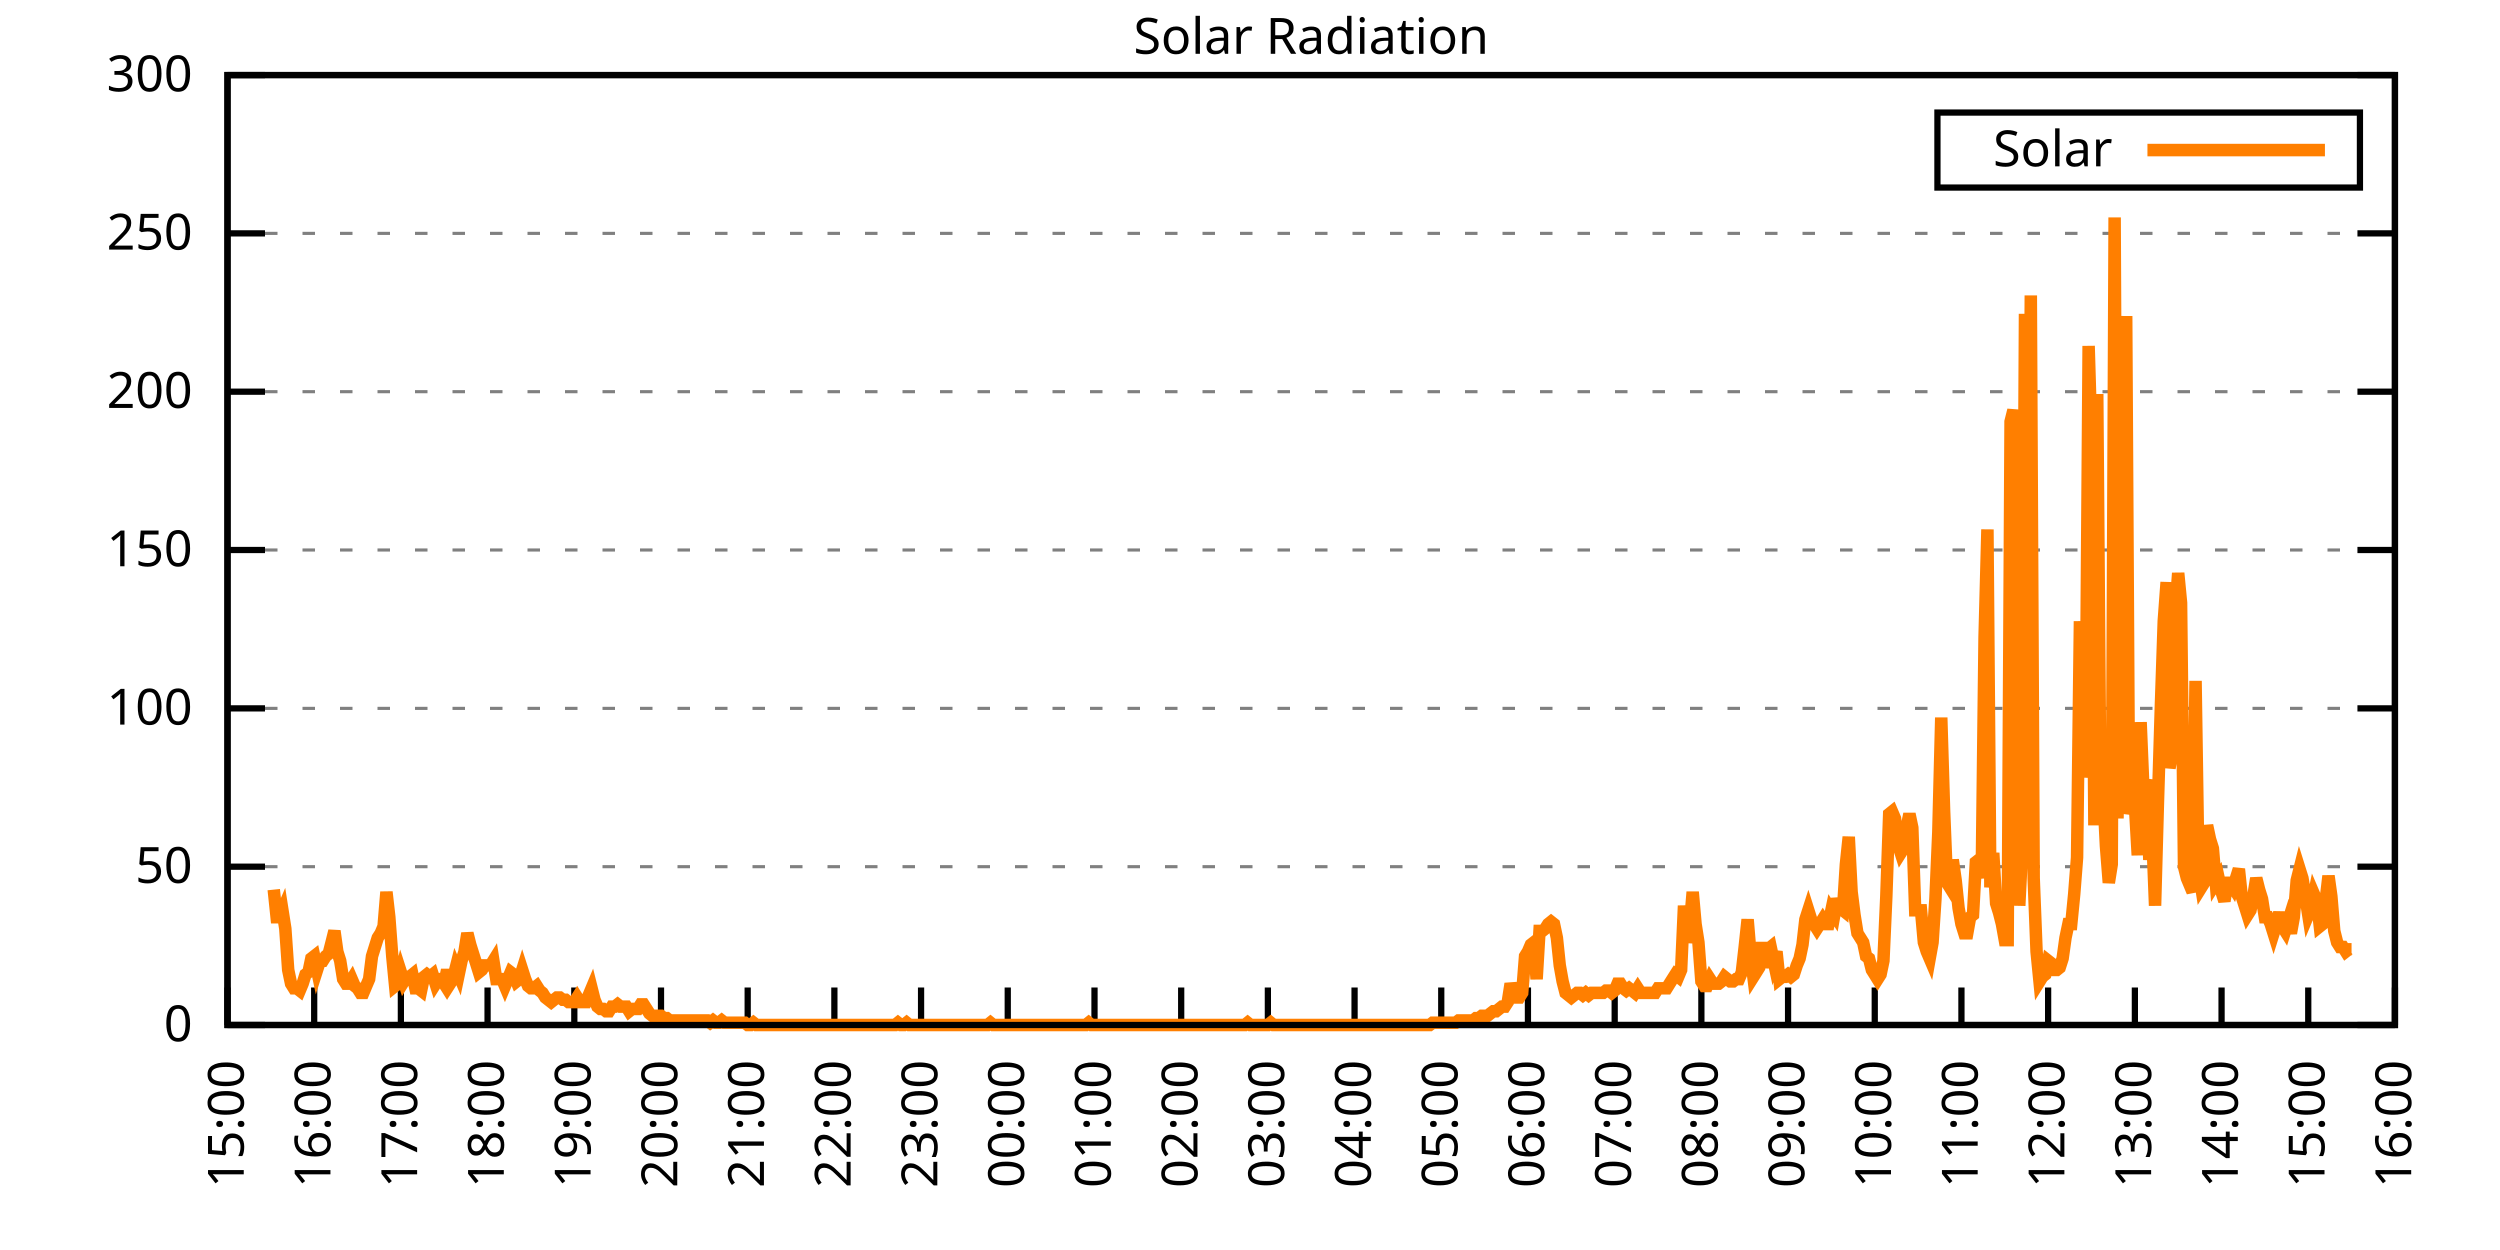
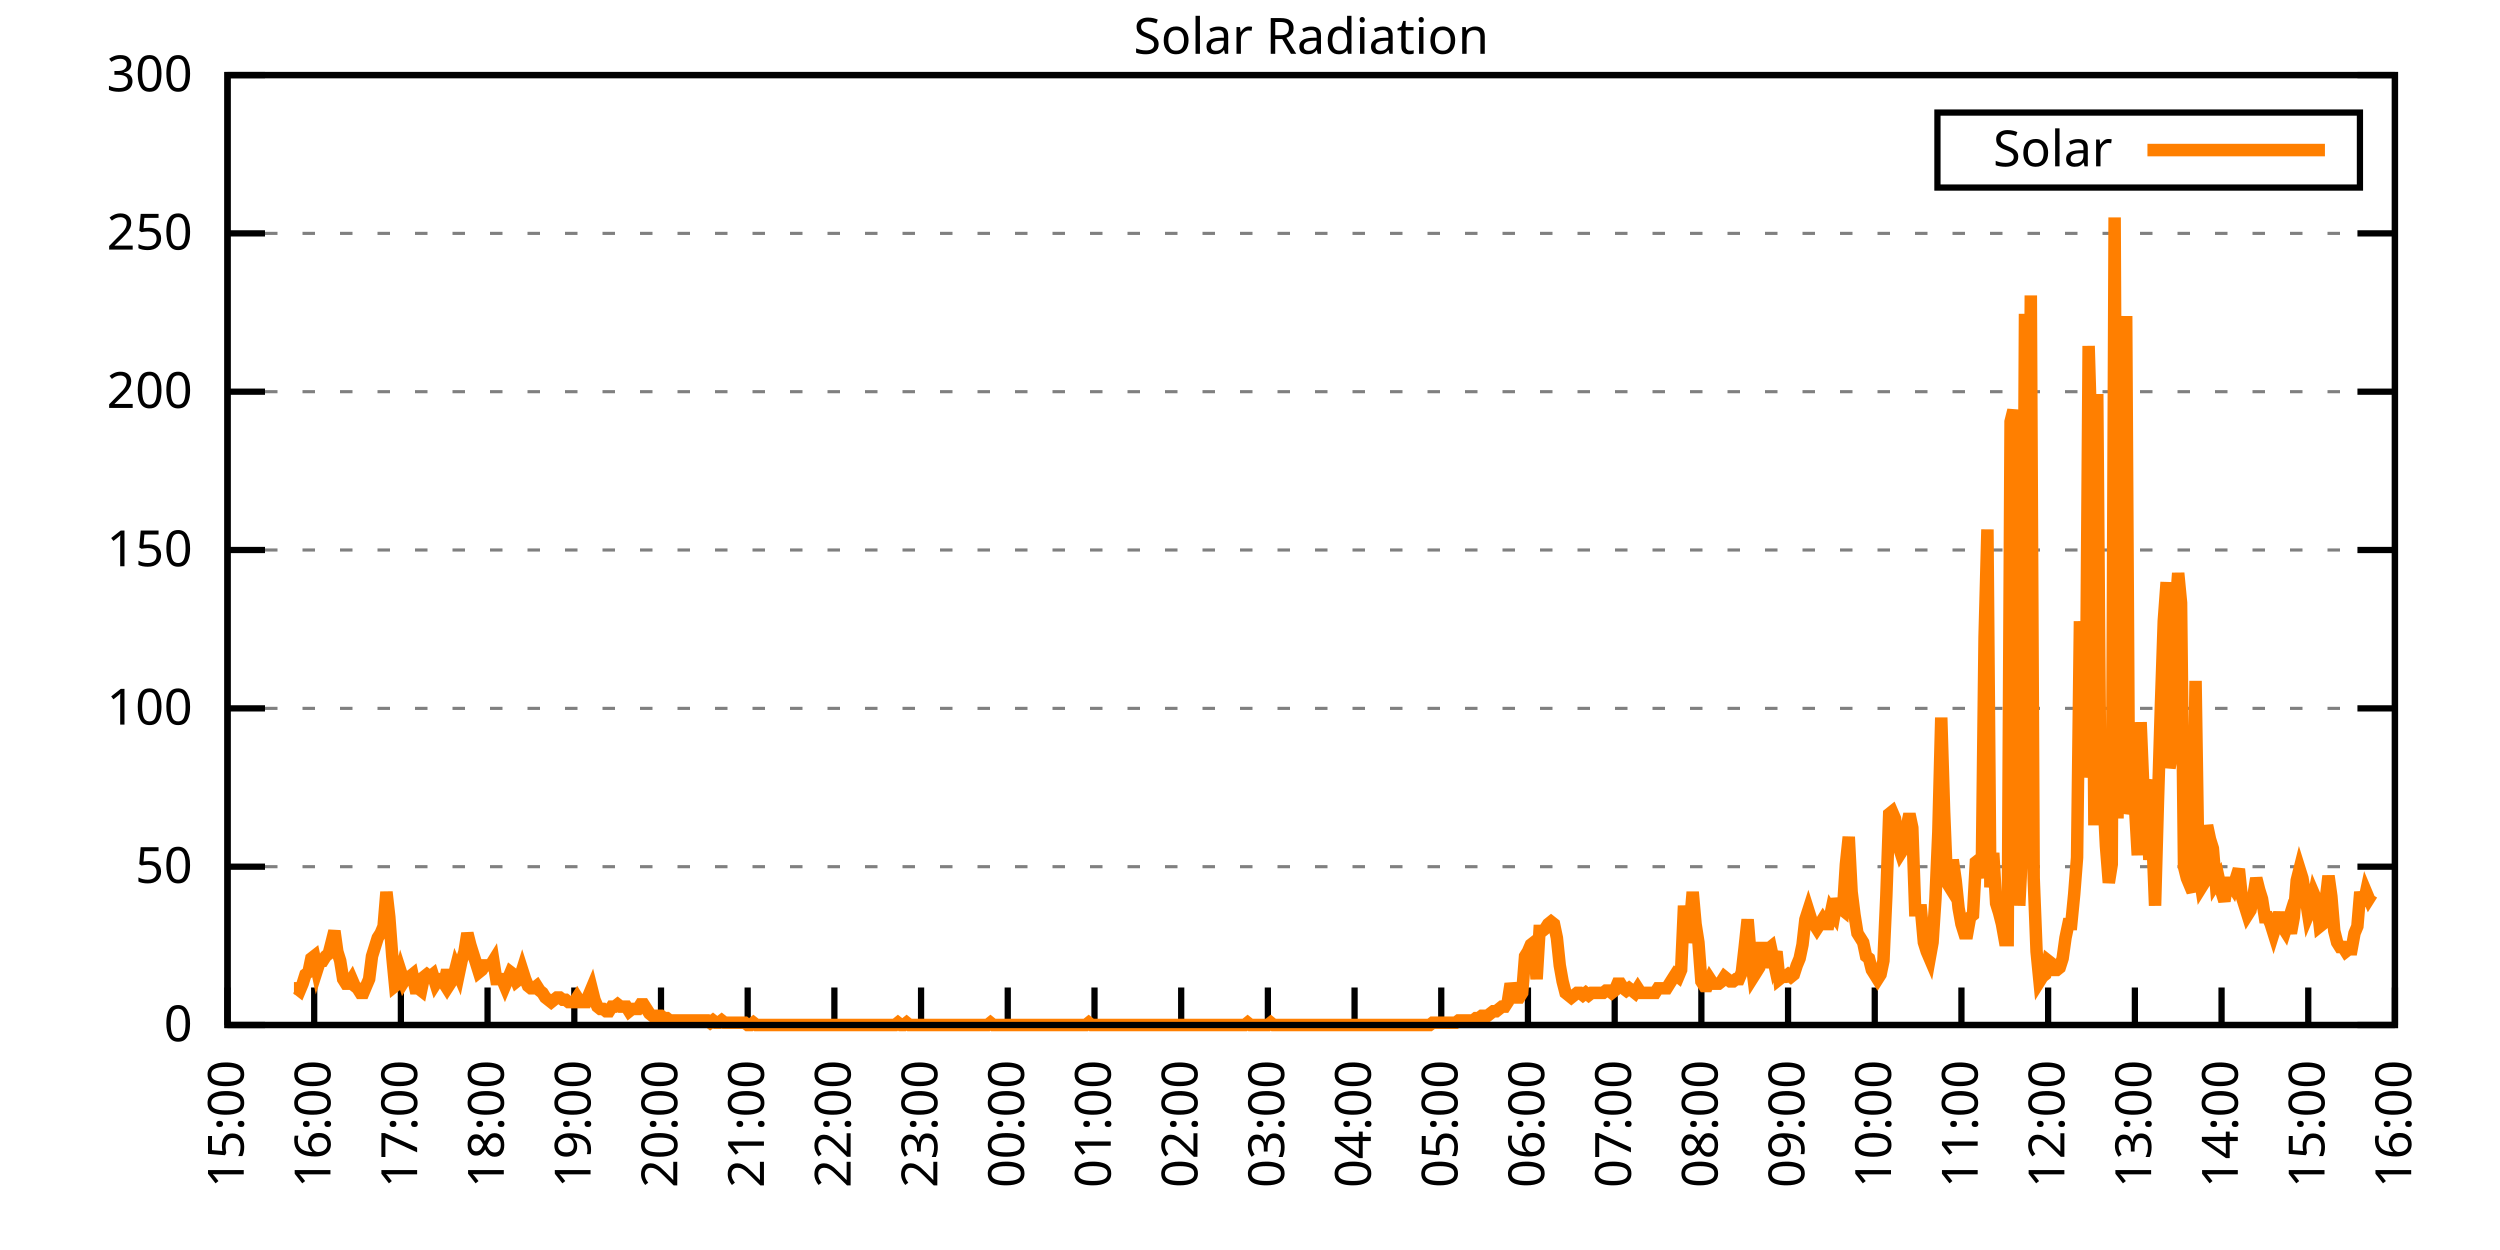
<svg xmlns="http://www.w3.org/2000/svg" xmlns:xlink="http://www.w3.org/1999/xlink" width="400" height="200" viewBox="0 0 400 200">
  <g id="gnuplot_canvas">
    <rect x="0" y="0" width="400" height="200" fill="none" />
    <defs>
      <circle id="gpDot" r="0.5" stroke-width="0.5" stroke="currentColor" />
      <path id="gpPt0" stroke-width="0.333" stroke="currentColor" d="M-1,0 h2 M0,-1 v2" />
      <path id="gpPt1" stroke-width="0.333" stroke="currentColor" d="M-1,-1 L1,1 M1,-1 L-1,1" />
      <path id="gpPt2" stroke-width="0.333" stroke="currentColor" d="M-1,0 L1,0 M0,-1 L0,1 M-1,-1 L1,1 M-1,1 L1,-1" />
      <rect id="gpPt3" stroke-width="0.333" stroke="currentColor" x="-1" y="-1" width="2" height="2" />
      <rect id="gpPt4" stroke-width="0.333" stroke="currentColor" fill="currentColor" x="-1" y="-1" width="2" height="2" />
      <circle id="gpPt5" stroke-width="0.333" stroke="currentColor" cx="0" cy="0" r="1" />
      <use xlink:href="#gpPt5" id="gpPt6" fill="currentColor" stroke="none" />
      <path id="gpPt7" stroke-width="0.333" stroke="currentColor" d="M0,-1.33 L-1.33,0.67 L1.33,0.67 z" />
      <use xlink:href="#gpPt7" id="gpPt8" fill="currentColor" stroke="none" />
      <use xlink:href="#gpPt7" id="gpPt9" stroke="currentColor" transform="rotate(180)" />
      <use xlink:href="#gpPt9" id="gpPt10" fill="currentColor" stroke="none" />
      <use xlink:href="#gpPt3" id="gpPt11" stroke="currentColor" transform="rotate(45)" />
      <use xlink:href="#gpPt11" id="gpPt12" fill="currentColor" stroke="none" />
      <path id="gpPt13" stroke-width="0.333" stroke="currentColor" d="M0,1.330 L1.265,0.411 L0.782,-1.067 L-0.782,-1.076 L-1.265,0.411 z" />
      <use xlink:href="#gpPt13" id="gpPt14" fill="currentColor" stroke="none" />
      <filter id="textbox" filterUnits="objectBoundingBox" x="0" y="0" height="1" width="1">
        <feFlood flood-color="white" flood-opacity="1" result="bgnd" />
        <feComposite in="SourceGraphic" in2="bgnd" operator="atop" />
      </filter>
      <filter id="greybox" filterUnits="objectBoundingBox" x="0" y="0" height="1" width="1">
        <feFlood flood-color="lightgrey" flood-opacity="1" result="grey" />
        <feComposite in="SourceGraphic" in2="grey" operator="atop" />
      </filter>
    </defs>
    <g fill="none" color="white" stroke="currentColor" stroke-width="1.00" stroke-linecap="butt" stroke-linejoin="miter">
</g>
    <g fill="none" color="black" stroke="currentColor" stroke-width="1.00" stroke-linecap="butt" stroke-linejoin="miter">
      <g stroke="none" shape-rendering="crispEdges">
        <polygon fill="rgb(255, 255, 255)" points="36.40,164.00 383.18,164.00 383.18,12.02 36.40,12.02 " />
      </g>
    </g>
    <g fill="none" color="black" stroke="currentColor" stroke-width="1.00" stroke-linecap="butt" stroke-linejoin="miter">
</g>
    <g fill="none" color="black" stroke="black" stroke-width="0.50" stroke-linecap="butt" stroke-linejoin="miter">
</g>
    <g fill="none" color="gray" stroke="currentColor" stroke-width="0.50" stroke-linecap="butt" stroke-linejoin="miter">
      <path stroke="gray" stroke-dasharray="2,4" class="gridline" d="M36.40,164.00 L383.19,164.00  " />
    </g>
    <g fill="none" color="gray" stroke="gray" stroke-width="1.00" stroke-linecap="butt" stroke-linejoin="miter">
</g>
    <g fill="none" color="black" stroke="currentColor" stroke-width="1.00" stroke-linecap="butt" stroke-linejoin="miter">
      <path stroke="black" d="M36.40,164.00 L42.40,164.00 M383.19,164.00 L377.19,164.00  " />
      <g transform="translate(30.80,166.60)" stroke="none" fill="black" font-family="Sans" font-size="8.00" text-anchor="end">
        <text>
          <tspan font-family="Sans"> 0</tspan>
        </text>
      </g>
    </g>
    <g fill="none" color="black" stroke="currentColor" stroke-width="1.00" stroke-linecap="butt" stroke-linejoin="miter">
</g>
    <g fill="none" color="black" stroke="black" stroke-width="0.50" stroke-linecap="butt" stroke-linejoin="miter">
</g>
    <g fill="none" color="gray" stroke="currentColor" stroke-width="0.50" stroke-linecap="butt" stroke-linejoin="miter">
      <path stroke="gray" stroke-dasharray="2,4" class="gridline" d="M36.40,138.67 L383.19,138.67  " />
    </g>
    <g fill="none" color="gray" stroke="gray" stroke-width="1.00" stroke-linecap="butt" stroke-linejoin="miter">
</g>
    <g fill="none" color="black" stroke="currentColor" stroke-width="1.00" stroke-linecap="butt" stroke-linejoin="miter">
      <path stroke="black" d="M36.40,138.67 L42.40,138.67 M383.19,138.67 L377.19,138.67  " />
      <g transform="translate(30.80,141.27)" stroke="none" fill="black" font-family="Sans" font-size="8.00" text-anchor="end">
        <text>
          <tspan font-family="Sans"> 50</tspan>
        </text>
      </g>
    </g>
    <g fill="none" color="black" stroke="currentColor" stroke-width="1.00" stroke-linecap="butt" stroke-linejoin="miter">
</g>
    <g fill="none" color="black" stroke="black" stroke-width="0.50" stroke-linecap="butt" stroke-linejoin="miter">
</g>
    <g fill="none" color="gray" stroke="currentColor" stroke-width="0.50" stroke-linecap="butt" stroke-linejoin="miter">
      <path stroke="gray" stroke-dasharray="2,4" class="gridline" d="M36.40,113.34 L383.19,113.34  " />
    </g>
    <g fill="none" color="gray" stroke="gray" stroke-width="1.00" stroke-linecap="butt" stroke-linejoin="miter">
</g>
    <g fill="none" color="black" stroke="currentColor" stroke-width="1.00" stroke-linecap="butt" stroke-linejoin="miter">
      <path stroke="black" d="M36.40,113.34 L42.40,113.34 M383.19,113.34 L377.19,113.34  " />
      <g transform="translate(30.80,115.94)" stroke="none" fill="black" font-family="Sans" font-size="8.00" text-anchor="end">
        <text>
          <tspan font-family="Sans"> 100</tspan>
        </text>
      </g>
    </g>
    <g fill="none" color="black" stroke="currentColor" stroke-width="1.00" stroke-linecap="butt" stroke-linejoin="miter">
</g>
    <g fill="none" color="black" stroke="black" stroke-width="0.50" stroke-linecap="butt" stroke-linejoin="miter">
</g>
    <g fill="none" color="gray" stroke="currentColor" stroke-width="0.50" stroke-linecap="butt" stroke-linejoin="miter">
      <path stroke="gray" stroke-dasharray="2,4" class="gridline" d="M36.40,88.00 L383.19,88.00  " />
    </g>
    <g fill="none" color="gray" stroke="gray" stroke-width="1.00" stroke-linecap="butt" stroke-linejoin="miter">
</g>
    <g fill="none" color="black" stroke="currentColor" stroke-width="1.00" stroke-linecap="butt" stroke-linejoin="miter">
      <path stroke="black" d="M36.40,88.00 L42.40,88.00 M383.19,88.00 L377.19,88.00  " />
      <g transform="translate(30.80,90.60)" stroke="none" fill="black" font-family="Sans" font-size="8.00" text-anchor="end">
        <text>
          <tspan font-family="Sans"> 150</tspan>
        </text>
      </g>
    </g>
    <g fill="none" color="black" stroke="currentColor" stroke-width="1.00" stroke-linecap="butt" stroke-linejoin="miter">
</g>
    <g fill="none" color="black" stroke="black" stroke-width="0.50" stroke-linecap="butt" stroke-linejoin="miter">
</g>
    <g fill="none" color="gray" stroke="currentColor" stroke-width="0.50" stroke-linecap="butt" stroke-linejoin="miter">
      <path stroke="gray" stroke-dasharray="2,4" class="gridline" d="M36.40,62.67 L383.19,62.67  " />
    </g>
    <g fill="none" color="gray" stroke="gray" stroke-width="1.00" stroke-linecap="butt" stroke-linejoin="miter">
</g>
    <g fill="none" color="black" stroke="currentColor" stroke-width="1.00" stroke-linecap="butt" stroke-linejoin="miter">
      <path stroke="black" d="M36.40,62.67 L42.40,62.67 M383.19,62.67 L377.19,62.67  " />
      <g transform="translate(30.80,65.27)" stroke="none" fill="black" font-family="Sans" font-size="8.00" text-anchor="end">
        <text>
          <tspan font-family="Sans"> 200</tspan>
        </text>
      </g>
    </g>
    <g fill="none" color="black" stroke="currentColor" stroke-width="1.00" stroke-linecap="butt" stroke-linejoin="miter">
</g>
    <g fill="none" color="black" stroke="black" stroke-width="0.50" stroke-linecap="butt" stroke-linejoin="miter">
</g>
    <g fill="none" color="gray" stroke="currentColor" stroke-width="0.50" stroke-linecap="butt" stroke-linejoin="miter">
      <path stroke="gray" stroke-dasharray="2,4" class="gridline" d="M36.40,37.34 L383.19,37.34  " />
    </g>
    <g fill="none" color="gray" stroke="gray" stroke-width="1.00" stroke-linecap="butt" stroke-linejoin="miter">
</g>
    <g fill="none" color="black" stroke="currentColor" stroke-width="1.00" stroke-linecap="butt" stroke-linejoin="miter">
      <path stroke="black" d="M36.40,37.34 L42.40,37.34 M383.19,37.34 L377.19,37.34  " />
      <g transform="translate(30.80,39.94)" stroke="none" fill="black" font-family="Sans" font-size="8.00" text-anchor="end">
        <text>
          <tspan font-family="Sans"> 250</tspan>
        </text>
      </g>
    </g>
    <g fill="none" color="black" stroke="currentColor" stroke-width="1.00" stroke-linecap="butt" stroke-linejoin="miter">
</g>
    <g fill="none" color="black" stroke="black" stroke-width="0.50" stroke-linecap="butt" stroke-linejoin="miter">
</g>
    <g fill="none" color="gray" stroke="currentColor" stroke-width="0.50" stroke-linecap="butt" stroke-linejoin="miter">
      <path stroke="gray" stroke-dasharray="2,4" class="gridline" d="M36.40,12.01 L383.19,12.01  " />
    </g>
    <g fill="none" color="gray" stroke="gray" stroke-width="1.00" stroke-linecap="butt" stroke-linejoin="miter">
</g>
    <g fill="none" color="black" stroke="currentColor" stroke-width="1.00" stroke-linecap="butt" stroke-linejoin="miter">
      <path stroke="black" d="M36.40,12.01 L42.40,12.01 M383.19,12.01 L377.19,12.01  " />
      <g transform="translate(30.80,14.61)" stroke="none" fill="black" font-family="Sans" font-size="8.00" text-anchor="end">
        <text>
          <tspan font-family="Sans"> 300</tspan>
        </text>
      </g>
    </g>
    <g fill="none" color="black" stroke="currentColor" stroke-width="1.00" stroke-linecap="butt" stroke-linejoin="miter">
      <path stroke="black" d="M36.40,164.00 L36.40,158.00  " />
      <g transform="translate(39.00,169.60) rotate(270.00)" stroke="none" fill="black" font-family="Sans" font-size="8.00" text-anchor="end">
        <text>
          <tspan font-family="Sans">15:00</tspan>
        </text>
      </g>
    </g>
    <g fill="none" color="black" stroke="currentColor" stroke-width="1.00" stroke-linecap="butt" stroke-linejoin="miter">
      <path stroke="black" d="M50.27,164.00 L50.27,158.00  " />
      <g transform="translate(52.87,169.60) rotate(270.00)" stroke="none" fill="black" font-family="Sans" font-size="8.00" text-anchor="end">
        <text>
          <tspan font-family="Sans">16:00</tspan>
        </text>
      </g>
    </g>
    <g fill="none" color="black" stroke="currentColor" stroke-width="1.00" stroke-linecap="butt" stroke-linejoin="miter">
      <path stroke="black" d="M64.14,164.00 L64.14,158.00  " />
      <g transform="translate(66.74,169.60) rotate(270.00)" stroke="none" fill="black" font-family="Sans" font-size="8.00" text-anchor="end">
        <text>
          <tspan font-family="Sans">17:00</tspan>
        </text>
      </g>
    </g>
    <g fill="none" color="black" stroke="currentColor" stroke-width="1.00" stroke-linecap="butt" stroke-linejoin="miter">
      <path stroke="black" d="M78.01,164.00 L78.01,158.00  " />
      <g transform="translate(80.61,169.60) rotate(270.00)" stroke="none" fill="black" font-family="Sans" font-size="8.00" text-anchor="end">
        <text>
          <tspan font-family="Sans">18:00</tspan>
        </text>
      </g>
    </g>
    <g fill="none" color="black" stroke="currentColor" stroke-width="1.00" stroke-linecap="butt" stroke-linejoin="miter">
      <path stroke="black" d="M91.89,164.00 L91.89,158.00  " />
      <g transform="translate(94.49,169.60) rotate(270.00)" stroke="none" fill="black" font-family="Sans" font-size="8.00" text-anchor="end">
        <text>
          <tspan font-family="Sans">19:00</tspan>
        </text>
      </g>
    </g>
    <g fill="none" color="black" stroke="currentColor" stroke-width="1.00" stroke-linecap="butt" stroke-linejoin="miter">
      <path stroke="black" d="M105.76,164.00 L105.76,158.00  " />
      <g transform="translate(108.36,169.60) rotate(270.00)" stroke="none" fill="black" font-family="Sans" font-size="8.00" text-anchor="end">
        <text>
          <tspan font-family="Sans">20:00</tspan>
        </text>
      </g>
    </g>
    <g fill="none" color="black" stroke="currentColor" stroke-width="1.00" stroke-linecap="butt" stroke-linejoin="miter">
      <path stroke="black" d="M119.63,164.00 L119.63,158.00  " />
      <g transform="translate(122.23,169.60) rotate(270.00)" stroke="none" fill="black" font-family="Sans" font-size="8.00" text-anchor="end">
        <text>
          <tspan font-family="Sans">21:00</tspan>
        </text>
      </g>
    </g>
    <g fill="none" color="black" stroke="currentColor" stroke-width="1.00" stroke-linecap="butt" stroke-linejoin="miter">
      <path stroke="black" d="M133.50,164.00 L133.50,158.00  " />
      <g transform="translate(136.10,169.60) rotate(270.00)" stroke="none" fill="black" font-family="Sans" font-size="8.00" text-anchor="end">
        <text>
          <tspan font-family="Sans">22:00</tspan>
        </text>
      </g>
    </g>
    <g fill="none" color="black" stroke="currentColor" stroke-width="1.00" stroke-linecap="butt" stroke-linejoin="miter">
      <path stroke="black" d="M147.37,164.00 L147.37,158.00  " />
      <g transform="translate(149.97,169.60) rotate(270.00)" stroke="none" fill="black" font-family="Sans" font-size="8.00" text-anchor="end">
        <text>
          <tspan font-family="Sans">23:00</tspan>
        </text>
      </g>
    </g>
    <g fill="none" color="black" stroke="currentColor" stroke-width="1.00" stroke-linecap="butt" stroke-linejoin="miter">
      <path stroke="black" d="M161.24,164.00 L161.24,158.00  " />
      <g transform="translate(163.84,169.60) rotate(270.00)" stroke="none" fill="black" font-family="Sans" font-size="8.00" text-anchor="end">
        <text>
          <tspan font-family="Sans">00:00</tspan>
        </text>
      </g>
    </g>
    <g fill="none" color="black" stroke="currentColor" stroke-width="1.00" stroke-linecap="butt" stroke-linejoin="miter">
      <path stroke="black" d="M175.12,164.00 L175.12,158.00  " />
      <g transform="translate(177.72,169.60) rotate(270.00)" stroke="none" fill="black" font-family="Sans" font-size="8.00" text-anchor="end">
        <text>
          <tspan font-family="Sans">01:00</tspan>
        </text>
      </g>
    </g>
    <g fill="none" color="black" stroke="currentColor" stroke-width="1.00" stroke-linecap="butt" stroke-linejoin="miter">
      <path stroke="black" d="M188.99,164.00 L188.99,158.00  " />
      <g transform="translate(191.59,169.60) rotate(270.00)" stroke="none" fill="black" font-family="Sans" font-size="8.00" text-anchor="end">
        <text>
          <tspan font-family="Sans">02:00</tspan>
        </text>
      </g>
    </g>
    <g fill="none" color="black" stroke="currentColor" stroke-width="1.00" stroke-linecap="butt" stroke-linejoin="miter">
      <path stroke="black" d="M202.86,164.00 L202.86,158.00  " />
      <g transform="translate(205.46,169.60) rotate(270.00)" stroke="none" fill="black" font-family="Sans" font-size="8.00" text-anchor="end">
        <text>
          <tspan font-family="Sans">03:00</tspan>
        </text>
      </g>
    </g>
    <g fill="none" color="black" stroke="currentColor" stroke-width="1.00" stroke-linecap="butt" stroke-linejoin="miter">
      <path stroke="black" d="M216.73,164.00 L216.73,158.00  " />
      <g transform="translate(219.33,169.60) rotate(270.00)" stroke="none" fill="black" font-family="Sans" font-size="8.00" text-anchor="end">
        <text>
          <tspan font-family="Sans">04:00</tspan>
        </text>
      </g>
    </g>
    <g fill="none" color="black" stroke="currentColor" stroke-width="1.00" stroke-linecap="butt" stroke-linejoin="miter">
      <path stroke="black" d="M230.60,164.00 L230.60,158.00  " />
      <g transform="translate(233.20,169.60) rotate(270.00)" stroke="none" fill="black" font-family="Sans" font-size="8.00" text-anchor="end">
        <text>
          <tspan font-family="Sans">05:00</tspan>
        </text>
      </g>
    </g>
    <g fill="none" color="black" stroke="currentColor" stroke-width="1.00" stroke-linecap="butt" stroke-linejoin="miter">
      <path stroke="black" d="M244.47,164.00 L244.47,158.00  " />
      <g transform="translate(247.07,169.60) rotate(270.00)" stroke="none" fill="black" font-family="Sans" font-size="8.00" text-anchor="end">
        <text>
          <tspan font-family="Sans">06:00</tspan>
        </text>
      </g>
    </g>
    <g fill="none" color="black" stroke="currentColor" stroke-width="1.00" stroke-linecap="butt" stroke-linejoin="miter">
      <path stroke="black" d="M258.35,164.00 L258.35,158.00  " />
      <g transform="translate(260.95,169.60) rotate(270.00)" stroke="none" fill="black" font-family="Sans" font-size="8.00" text-anchor="end">
        <text>
          <tspan font-family="Sans">07:00</tspan>
        </text>
      </g>
    </g>
    <g fill="none" color="black" stroke="currentColor" stroke-width="1.00" stroke-linecap="butt" stroke-linejoin="miter">
      <path stroke="black" d="M272.22,164.00 L272.22,158.00  " />
      <g transform="translate(274.82,169.60) rotate(270.00)" stroke="none" fill="black" font-family="Sans" font-size="8.00" text-anchor="end">
        <text>
          <tspan font-family="Sans">08:00</tspan>
        </text>
      </g>
    </g>
    <g fill="none" color="black" stroke="currentColor" stroke-width="1.00" stroke-linecap="butt" stroke-linejoin="miter">
      <path stroke="black" d="M286.09,164.00 L286.09,158.00  " />
      <g transform="translate(288.69,169.60) rotate(270.00)" stroke="none" fill="black" font-family="Sans" font-size="8.00" text-anchor="end">
        <text>
          <tspan font-family="Sans">09:00</tspan>
        </text>
      </g>
    </g>
    <g fill="none" color="black" stroke="currentColor" stroke-width="1.00" stroke-linecap="butt" stroke-linejoin="miter">
      <path stroke="black" d="M299.96,164.00 L299.96,158.00  " />
      <g transform="translate(302.56,169.60) rotate(270.00)" stroke="none" fill="black" font-family="Sans" font-size="8.00" text-anchor="end">
        <text>
          <tspan font-family="Sans">10:00</tspan>
        </text>
      </g>
    </g>
    <g fill="none" color="black" stroke="currentColor" stroke-width="1.00" stroke-linecap="butt" stroke-linejoin="miter">
      <path stroke="black" d="M313.83,164.00 L313.83,158.00  " />
      <g transform="translate(316.43,169.60) rotate(270.00)" stroke="none" fill="black" font-family="Sans" font-size="8.00" text-anchor="end">
        <text>
          <tspan font-family="Sans">11:00</tspan>
        </text>
      </g>
    </g>
    <g fill="none" color="black" stroke="currentColor" stroke-width="1.00" stroke-linecap="butt" stroke-linejoin="miter">
      <path stroke="black" d="M327.70,164.00 L327.70,158.00  " />
      <g transform="translate(330.30,169.60) rotate(270.00)" stroke="none" fill="black" font-family="Sans" font-size="8.00" text-anchor="end">
        <text>
          <tspan font-family="Sans">12:00</tspan>
        </text>
      </g>
    </g>
    <g fill="none" color="black" stroke="currentColor" stroke-width="1.00" stroke-linecap="butt" stroke-linejoin="miter">
      <path stroke="black" d="M341.58,164.00 L341.58,158.00  " />
      <g transform="translate(344.18,169.60) rotate(270.00)" stroke="none" fill="black" font-family="Sans" font-size="8.00" text-anchor="end">
        <text>
          <tspan font-family="Sans">13:00</tspan>
        </text>
      </g>
    </g>
    <g fill="none" color="black" stroke="currentColor" stroke-width="1.00" stroke-linecap="butt" stroke-linejoin="miter">
      <path stroke="black" d="M355.45,164.00 L355.45,158.00  " />
      <g transform="translate(358.05,169.60) rotate(270.00)" stroke="none" fill="black" font-family="Sans" font-size="8.00" text-anchor="end">
        <text>
          <tspan font-family="Sans">14:00</tspan>
        </text>
      </g>
    </g>
    <g fill="none" color="black" stroke="currentColor" stroke-width="1.00" stroke-linecap="butt" stroke-linejoin="miter">
      <path stroke="black" d="M369.32,164.00 L369.32,158.00  " />
      <g transform="translate(371.92,169.60) rotate(270.00)" stroke="none" fill="black" font-family="Sans" font-size="8.00" text-anchor="end">
        <text>
          <tspan font-family="Sans">15:00</tspan>
        </text>
      </g>
    </g>
    <g fill="none" color="black" stroke="currentColor" stroke-width="1.00" stroke-linecap="butt" stroke-linejoin="miter">
      <path stroke="black" d="M383.19,164.00 L383.19,158.00  " />
      <g transform="translate(385.79,169.60) rotate(270.00)" stroke="none" fill="black" font-family="Sans" font-size="8.00" text-anchor="end">
        <text>
          <tspan font-family="Sans">16:00</tspan>
        </text>
      </g>
    </g>
    <g fill="none" color="black" stroke="currentColor" stroke-width="1.00" stroke-linecap="butt" stroke-linejoin="miter">
</g>
    <g fill="none" color="black" stroke="currentColor" stroke-width="1.00" stroke-linecap="butt" stroke-linejoin="miter">
      <path stroke="black" d="M36.40,12.01 L36.40,164.00 L383.19,164.00 L383.19,12.01 L36.40,12.01 Z  " />
    </g>
    <g fill="none" color="black" stroke="currentColor" stroke-width="1.00" stroke-linecap="butt" stroke-linejoin="miter">
</g>
    <g fill="none" color="black" stroke="currentColor" stroke-width="1.00" stroke-linecap="butt" stroke-linejoin="miter">
      <path stroke="black" d="M309.99,30.01 L309.99,18.01 L377.59,18.01 L377.59,30.01 L309.99,30.01 Z  " />
    </g>
    <g id="Solar_Radiation_plot_1">
      <g fill="none" color="white" stroke="black" stroke-width="2.00" stroke-linecap="butt" stroke-linejoin="miter">
</g>
      <g fill="none" color="black" stroke="currentColor" stroke-width="2.00" stroke-linecap="butt" stroke-linejoin="miter">
        <g transform="translate(337.99,26.61)" stroke="none" fill="black" font-family="Sans" font-size="8.00" text-anchor="end">
          <text>
            <tspan font-family="Sans">Solar</tspan>
          </text>
        </g>
      </g>
      <g fill="none" color="black" stroke="currentColor" stroke-width="2.00" stroke-linecap="butt" stroke-linejoin="miter">
-         <path stroke="rgb(255, 127,   0)" d="M343.59,24.01 L371.99,24.01 M43.80,142.34 L44.26,146.75 L44.72,146.75 L45.19,145.65 L45.65,148.58 L46.11,155.19   L46.57,157.39 L47.03,158.13 L47.50,158.13 L47.96,158.49 L48.42,157.39 L48.88,155.92 L49.35,155.56 L49.81,153.35   L50.27,152.99 L50.73,155.19 L51.20,153.72 L51.66,153.72 L52.12,152.99 L52.58,152.62 L53.05,150.79 L53.51,148.95   L53.97,152.25 L54.43,153.72 L54.90,156.66 L55.36,157.39 L55.82,157.39 L56.28,156.66 L56.75,157.76 L57.21,158.13   L57.67,158.86 L58.13,158.86 L58.59,157.76 L59.06,156.66 L59.52,152.99 L59.98,151.52 L60.44,150.05 L60.91,149.32   L61.37,148.22 L61.83,142.71 L62.29,146.75 L62.76,152.99 L63.22,157.76 L63.68,157.39 L64.14,155.56 L64.61,157.03   L65.07,156.29 L65.53,156.29 L65.99,155.92 L66.46,158.13 L66.92,158.13 L67.38,158.49 L67.84,156.29 L68.30,155.92   L68.77,156.29 L69.23,155.92 L69.69,157.39 L70.15,156.66 L70.62,156.66 L71.08,157.39 L71.54,155.19 L72.00,157.39   L72.47,156.66 L72.93,154.82 L73.39,155.92 L73.85,153.72 L74.32,152.25 L74.78,149.32 L75.24,151.15 L75.70,152.62   L76.17,154.09 L76.63,155.56 L77.09,155.19 L77.55,154.46 L78.01,154.46 L78.48,154.46 L78.94,153.72 L79.40,156.66   L79.86,156.66 L80.33,156.66 L80.79,157.76 L81.25,156.66 L81.71,155.56 L82.18,155.92 L82.64,157.03 L83.10,156.66   L83.56,155.19 L84.03,156.66 L84.49,157.76 L84.95,158.13 L85.41,158.13 L85.88,157.76 L86.34,158.49 L86.80,158.86   L87.26,159.60 L87.72,159.96 L88.19,160.33 L88.65,159.96 L89.11,159.60 L89.57,159.60 L90.04,159.96 L90.50,159.96   L90.96,160.33 L91.42,160.33 L91.89,160.33 L92.35,159.60 L92.81,160.33 L93.27,160.33 L93.74,160.33 L94.20,159.23   L94.66,158.13 L95.12,159.96 L95.59,161.06 L96.05,161.43 L96.51,161.43 L96.97,161.80 L97.44,161.80 L97.90,161.06   L98.36,161.06 L98.82,160.70 L99.28,161.06 L99.75,161.06 L100.21,161.06 L100.67,161.80 L101.13,161.43 L101.60,161.43   L102.06,161.43 L102.52,160.70 L102.98,160.70 L103.45,161.43 L103.91,162.16 L104.37,162.53 L104.83,162.53 L105.30,162.53   L105.76,162.53 L106.22,162.90 L106.68,162.90 L107.15,163.27 L107.61,163.27 L108.07,163.27 L108.53,163.27 L108.99,163.27   L109.46,163.27 L109.92,163.27 L110.38,163.27 L110.84,163.27 L111.31,163.27 L111.77,163.27 L112.23,163.27 L112.69,163.27   L113.16,163.27 L113.62,163.63 L114.08,163.27 L114.54,163.63 L115.01,163.63 L115.47,163.27 L115.93,163.63 L116.39,163.63   L116.86,163.63 L117.32,163.63 L117.78,163.63 L118.24,163.63 L118.70,163.63 L119.17,163.63 L119.63,164.00 L120.09,164.00   L120.55,163.63 L121.02,164.00 L121.48,164.00 L121.94,164.00 L122.40,164.00 L122.87,164.00 L123.33,164.00 L123.79,164.00   L124.25,164.00 L124.72,164.00 L125.18,164.00 L125.64,164.00 L126.10,164.00 L126.57,164.00 L127.03,164.00 L127.49,164.00   L127.95,164.00 L128.41,164.00 L128.88,164.00 L129.34,164.00 L129.80,164.00 L130.26,164.00 L130.73,164.00 L131.19,164.00   L131.65,164.00 L132.11,164.00 L132.58,164.00 L133.04,164.00 L133.50,164.00 L133.96,164.00 L134.43,164.00 L134.89,164.00   L135.35,164.00 L135.81,164.00 L136.28,164.00 L136.74,164.00 L137.20,164.00 L137.66,164.00 L138.13,164.00 L138.59,164.00   L139.05,164.00 L139.51,164.00 L139.97,164.00 L140.44,164.00 L140.90,164.00 L141.36,164.00 L141.82,164.00 L142.29,164.00   L142.75,164.00 L143.21,164.00 L143.67,163.63 L144.14,164.00 L144.60,164.00 L145.06,163.63 L145.52,164.00 L145.99,164.00   L146.45,164.00 L146.91,164.00 L147.37,164.00 L147.84,164.00 L148.30,164.00 L148.76,164.00 L149.22,164.00 L149.68,164.00   L150.15,164.00 L150.61,164.00 L151.07,164.00 L151.53,164.00 L152.00,164.00 L152.46,164.00 L152.92,164.00 L153.38,164.00   L153.85,164.00 L154.31,164.00 L154.77,164.00 L155.23,164.00 L155.70,164.00 L156.16,164.00 L156.62,164.00 L157.08,164.00   L157.55,164.00 L158.01,164.00 L158.47,163.63 L158.93,164.00 L159.39,164.00 L159.86,164.00 L160.32,164.00 L160.78,164.00   L161.24,164.00 L161.71,164.00 L162.17,164.00 L162.63,164.00 L163.09,164.00 L163.56,164.00 L164.02,164.00 L164.48,164.00   L164.94,164.00 L165.41,164.00 L165.87,164.00 L166.33,164.00 L166.79,164.00 L167.26,164.00 L167.72,164.00 L168.18,164.00   L168.64,164.00 L169.10,164.00 L169.57,164.00 L170.03,164.00 L170.49,164.00 L170.95,164.00 L171.42,164.00 L171.88,164.00   L172.34,164.00 L172.80,164.00 L173.27,164.00 L173.73,164.00 L174.19,163.63 L174.65,164.00 L175.12,164.00 L175.58,164.00   L176.04,164.00 L176.50,164.00 L176.97,164.00 L177.43,164.00 L177.89,164.00 L178.35,164.00 L178.82,164.00 L179.28,164.00   L179.74,164.00 L180.20,164.00 L180.66,164.00 L181.13,164.00 L181.59,164.00 L182.05,164.00 L182.51,164.00 L182.98,164.00   L183.44,164.00 L183.90,164.00 L184.36,164.00 L184.83,164.00 L185.29,164.00 L185.75,164.00 L186.21,164.00 L186.68,164.00   L187.14,164.00 L187.60,164.00 L188.06,164.00 L188.53,164.00 L188.99,164.00 L189.45,164.00 L189.91,164.00 L190.37,164.00   L190.84,164.00 L191.30,164.00 L191.76,164.00 L192.22,164.00 L192.69,164.00 L193.15,164.00 L193.61,164.00 L194.07,164.00   L194.54,164.00 L195.00,164.00 L195.46,164.00 L195.92,164.00 L196.39,164.00 L196.85,164.00 L197.31,164.00 L197.77,164.00   L198.24,164.00 L198.70,164.00 L199.16,164.00 L199.62,163.63 L200.08,164.00 L200.55,164.00 L201.01,164.00 L201.47,164.00   L201.93,164.00 L202.40,164.00 L202.86,164.00 L203.32,163.63 L203.78,164.00 L204.25,164.00 L204.71,164.00 L205.17,164.00   L205.63,164.00 L206.10,164.00 L206.56,164.00 L207.02,164.00 L207.48,164.00 L207.95,164.00 L208.41,164.00 L208.87,164.00   L209.33,164.00 L209.80,164.00 L210.26,164.00 L210.72,164.00 L211.18,164.00 L211.64,164.00 L212.11,164.00 L212.57,164.00   L213.03,164.00 L213.49,164.00 L213.96,164.00 L214.42,164.00 L214.88,164.00 L215.34,164.00 L215.81,164.00 L216.27,164.00   L216.73,164.00 L217.19,164.00 L217.66,164.00 L218.12,164.00 L218.58,164.00 L219.04,164.00 L219.51,164.00 L219.97,164.00   L220.43,164.00 L220.89,164.00 L221.35,164.00 L221.82,164.00 L222.28,164.00 L222.74,164.00 L223.20,164.00 L223.67,164.00   L224.13,164.00 L224.59,164.00 L225.05,164.00 L225.52,164.00 L225.98,164.00 L226.44,164.00 L226.90,164.00 L227.37,164.00   L227.83,164.00 L228.29,164.00 L228.75,164.00 L229.22,163.63 L229.68,163.63 L230.14,163.63 L230.60,163.63 L231.06,163.63   L231.53,163.63 L231.99,163.63 L232.45,163.63 L232.91,163.63 L233.38,163.27 L233.84,163.27 L234.30,163.27 L234.76,163.27   L235.23,163.27 L235.69,163.27 L236.15,162.90 L236.61,162.90 L237.08,162.53 L237.54,162.53 L238.00,162.53 L238.46,162.16   L238.93,161.80 L239.39,161.80 L239.85,161.43 L240.31,161.06 L240.77,161.06 L241.24,160.33 L241.70,157.39 L242.16,158.86   L242.62,159.60 L243.09,159.60 L243.55,158.86 L244.01,152.99 L244.47,152.25 L244.94,151.15 L245.40,150.79 L245.86,156.66   L246.32,148.95 L246.79,148.95 L247.25,148.58 L247.71,147.85 L248.17,147.48 L248.64,147.85 L249.10,150.05 L249.56,154.46   L250.02,157.03 L250.49,158.86 L250.95,159.23 L251.41,159.60 L251.87,159.23 L252.33,158.86 L252.80,158.86 L253.26,159.23   L253.72,158.86 L254.18,159.23 L254.65,158.86 L255.11,158.86 L255.57,158.86 L256.03,158.86 L256.50,158.86 L256.96,158.49   L257.42,158.49 L257.88,158.86 L258.35,158.49 L258.81,157.39 L259.27,157.39 L259.73,158.13 L260.20,158.49 L260.66,158.13   L261.12,158.49 L261.58,158.86 L262.04,158.13 L262.51,158.86 L262.97,158.86 L263.43,158.86 L263.89,158.86 L264.36,158.86   L264.82,158.86 L265.28,158.13 L265.74,158.13 L266.21,158.13 L266.67,158.13 L267.13,157.39 L267.59,156.66 L268.06,155.92   L268.52,156.29 L268.98,155.19 L269.44,144.91 L269.91,150.79 L270.37,148.22 L270.83,142.71 L271.29,147.85 L271.75,150.79   L272.22,157.03 L272.68,157.76 L273.14,157.76 L273.60,156.66 L274.07,157.39 L274.53,157.39 L274.99,157.39 L275.45,157.03   L275.92,156.29 L276.38,156.66 L276.84,157.03 L277.30,157.03 L277.77,156.66 L278.23,156.66 L278.69,155.56 L279.15,151.52   L279.62,147.11 L280.08,152.62 L280.54,156.29 L281.00,155.56 L281.46,154.82 L281.93,150.79 L282.39,154.82 L282.85,151.89   L283.31,151.52 L283.78,153.72 L284.24,152.25 L284.70,156.66 L285.16,156.29 L285.63,156.29 L286.09,155.92 L286.55,156.29   L287.01,155.92 L287.48,154.46 L287.94,153.35 L288.40,151.15 L288.86,147.11 L289.33,145.65 L289.79,147.11 L290.25,147.85   L290.71,148.58 L291.18,147.85 L291.64,147.11 L292.10,147.85 L292.56,147.85 L293.02,145.65 L293.49,146.38 L293.95,143.81   L294.41,145.28 L294.87,145.65 L295.34,138.30 L295.80,133.90 L296.26,142.71 L296.72,146.38 L297.19,149.32 L297.65,150.05   L298.11,150.79 L298.57,152.99 L299.04,153.35 L299.50,155.19 L299.96,155.92 L300.42,156.66 L300.89,155.92 L301.35,153.72   L301.81,143.44 L302.27,130.23 L302.73,129.86 L303.20,130.96 L303.66,135.00 L304.12,136.47 L304.58,135.74 L305.05,132.43   L305.51,130.23 L305.97,132.43 L306.43,145.65 L306.90,145.65 L307.36,145.65 L307.82,150.79 L308.28,152.25 L308.75,153.35   L309.21,150.79 L309.67,143.81 L310.13,133.17 L310.60,114.81 L311.06,129.86 L311.52,141.24 L311.98,141.98 L312.44,137.57   L312.91,140.87 L313.37,145.28 L313.83,147.85 L314.29,149.32 L314.76,149.32 L315.22,146.75 L315.68,146.38 L316.14,137.94   L316.61,137.57 L317.07,140.51 L317.53,101.96 L317.99,84.71 L318.46,141.98 L318.92,136.47 L319.38,144.55 L319.84,146.01   L320.31,147.85 L320.77,150.42 L321.23,150.42 L321.69,67.46 L322.15,65.62 L322.62,70.76 L323.08,144.91 L323.54,135.74   L324.00,50.21 L324.47,117.75 L324.93,47.27 L325.39,140.51 L325.85,152.25 L326.32,157.03 L326.78,156.29 L327.24,155.92   L327.70,153.72 L328.17,154.09 L328.63,155.19 L329.09,155.19 L329.55,154.82 L330.02,153.35 L330.48,150.05 L330.94,147.85   L331.40,147.85 L331.87,143.08 L332.33,137.20 L332.79,99.39 L333.25,124.36 L333.71,119.95 L334.18,55.35 L334.64,70.76   L335.10,132.06 L335.56,63.05 L336.03,123.62 L336.49,126.19 L336.95,135.37 L337.41,141.24 L337.88,138.30 L338.34,34.79   L338.80,130.96 L339.26,78.10 L339.73,75.17 L340.19,50.57 L340.65,130.23 L341.11,128.39 L341.58,128.76 L342.04,136.84   L342.50,115.55 L342.96,126.56 L343.42,124.72 L343.89,137.57 L344.35,133.17 L344.81,144.91 L345.27,128.39 L345.74,112.98   L346.20,99.39 L346.66,93.15 L347.12,122.89 L347.59,120.32 L348.05,97.93 L348.51,91.69 L348.97,96.46 L349.44,138.67   L349.90,140.51 L350.36,141.61 L350.82,142.71 L351.29,108.94 L351.75,139.04 L352.21,141.98 L352.67,141.24 L353.13,132.06   L353.60,134.27 L354.06,135.74 L354.52,141.24 L354.98,140.51 L355.45,142.71 L355.91,144.18 L356.37,141.24 L356.83,141.24   L357.30,141.98 L357.76,140.51 L358.22,139.04 L358.68,143.44 L359.15,144.91 L359.61,146.38 L360.07,145.65 L360.53,143.44   L361.00,140.51 L361.46,142.34 L361.92,143.81 L362.38,146.75 L362.84,146.75 L363.31,147.85 L363.77,149.32 L364.23,147.85   L364.69,146.01 L365.16,148.22 L365.62,148.95 L366.08,147.48 L366.54,149.32 L367.01,146.75 L367.47,140.87 L367.93,139.04   L368.39,140.51 L368.86,143.44 L369.32,146.38 L369.78,145.28 L370.24,143.08 L370.71,144.18 L371.17,148.22 L371.63,147.85   L372.09,144.18 L372.56,140.14 L373.02,143.44 L373.48,148.95 L373.94,150.79 L374.40,151.52 L374.87,151.52 L375.33,152.25   L375.79,151.89 L376.25,151.89  " />
+         <path stroke="rgb(255, 127,   0)" d="M343.59,24.01 L371.99,24.01 M47.03,158.13 L47.50,158.13 L47.96,158.49 L48.42,157.39 L48.88,155.92 L49.35,155.56   L49.81,153.35 L50.27,152.99 L50.73,155.19 L51.20,153.72 L51.66,153.72 L52.12,152.99 L52.58,152.62 L53.05,150.79   L53.51,148.95 L53.97,152.25 L54.43,153.72 L54.90,156.66 L55.36,157.39 L55.82,157.39 L56.28,156.66 L56.75,157.76   L57.21,158.13 L57.67,158.86 L58.13,158.86 L58.59,157.76 L59.06,156.66 L59.52,152.99 L59.98,151.52 L60.44,150.05   L60.91,149.32 L61.37,148.22 L61.83,142.71 L62.29,146.75 L62.76,152.99 L63.22,157.76 L63.68,157.39 L64.14,155.56   L64.61,157.03 L65.07,156.29 L65.53,156.29 L65.99,155.92 L66.46,158.13 L66.92,158.13 L67.38,158.49 L67.84,156.29   L68.30,155.92 L68.77,156.29 L69.23,155.92 L69.69,157.39 L70.15,156.66 L70.62,156.66 L71.08,157.39 L71.54,155.19   L72.00,157.39 L72.47,156.66 L72.93,154.82 L73.39,155.92 L73.85,153.72 L74.32,152.25 L74.78,149.32 L75.24,151.15   L75.70,152.62 L76.17,154.09 L76.63,155.56 L77.09,155.19 L77.55,154.46 L78.01,154.46 L78.48,154.46 L78.94,153.72   L79.40,156.66 L79.86,156.66 L80.33,156.66 L80.79,157.76 L81.25,156.66 L81.71,155.56 L82.18,155.92 L82.64,157.03   L83.10,156.66 L83.56,155.19 L84.03,156.66 L84.49,157.76 L84.95,158.13 L85.41,158.13 L85.88,157.76 L86.34,158.49   L86.80,158.86 L87.26,159.60 L87.72,159.96 L88.19,160.33 L88.65,159.96 L89.11,159.60 L89.57,159.60 L90.04,159.96   L90.50,159.96 L90.96,160.33 L91.42,160.33 L91.89,160.33 L92.35,159.60 L92.81,160.33 L93.27,160.33 L93.74,160.33   L94.20,159.23 L94.66,158.13 L95.12,159.96 L95.59,161.06 L96.05,161.43 L96.51,161.43 L96.97,161.80 L97.44,161.80   L97.90,161.06 L98.36,161.06 L98.82,160.70 L99.28,161.06 L99.75,161.06 L100.21,161.06 L100.67,161.80 L101.13,161.43   L101.60,161.43 L102.06,161.43 L102.52,160.70 L102.98,160.70 L103.45,161.43 L103.91,162.16 L104.37,162.53 L104.83,162.53   L105.30,162.53 L105.76,162.53 L106.22,162.90 L106.68,162.90 L107.15,163.27 L107.61,163.27 L108.07,163.27 L108.53,163.27   L108.99,163.27 L109.46,163.27 L109.92,163.27 L110.38,163.27 L110.84,163.27 L111.31,163.27 L111.77,163.27 L112.23,163.27   L112.69,163.27 L113.16,163.27 L113.62,163.63 L114.08,163.27 L114.54,163.63 L115.01,163.63 L115.47,163.27 L115.93,163.63   L116.39,163.63 L116.86,163.63 L117.32,163.63 L117.78,163.63 L118.24,163.63 L118.70,163.63 L119.17,163.63 L119.63,164.00   L120.09,164.00 L120.55,163.63 L121.02,164.00 L121.48,164.00 L121.94,164.00 L122.40,164.00 L122.87,164.00 L123.33,164.00   L123.79,164.00 L124.25,164.00 L124.72,164.00 L125.18,164.00 L125.64,164.00 L126.10,164.00 L126.57,164.00 L127.03,164.00   L127.49,164.00 L127.95,164.00 L128.41,164.00 L128.88,164.00 L129.34,164.00 L129.80,164.00 L130.26,164.00 L130.73,164.00   L131.19,164.00 L131.65,164.00 L132.11,164.00 L132.58,164.00 L133.04,164.00 L133.50,164.00 L133.96,164.00 L134.43,164.00   L134.89,164.00 L135.35,164.00 L135.81,164.00 L136.28,164.00 L136.74,164.00 L137.20,164.00 L137.66,164.00 L138.13,164.00   L138.59,164.00 L139.05,164.00 L139.51,164.00 L139.97,164.00 L140.44,164.00 L140.90,164.00 L141.36,164.00 L141.82,164.00   L142.29,164.00 L142.75,164.00 L143.21,164.00 L143.67,163.63 L144.14,164.00 L144.60,164.00 L145.06,163.63 L145.52,164.00   L145.99,164.00 L146.45,164.00 L146.91,164.00 L147.37,164.00 L147.84,164.00 L148.30,164.00 L148.76,164.00 L149.22,164.00   L149.68,164.00 L150.15,164.00 L150.61,164.00 L151.07,164.00 L151.53,164.00 L152.00,164.00 L152.46,164.00 L152.92,164.00   L153.38,164.00 L153.85,164.00 L154.31,164.00 L154.77,164.00 L155.23,164.00 L155.70,164.00 L156.16,164.00 L156.62,164.00   L157.08,164.00 L157.55,164.00 L158.01,164.00 L158.47,163.63 L158.93,164.00 L159.39,164.00 L159.86,164.00 L160.32,164.00   L160.78,164.00 L161.24,164.00 L161.71,164.00 L162.17,164.00 L162.63,164.00 L163.09,164.00 L163.56,164.00 L164.02,164.00   L164.48,164.00 L164.94,164.00 L165.41,164.00 L165.87,164.00 L166.33,164.00 L166.79,164.00 L167.26,164.00 L167.72,164.00   L168.18,164.00 L168.64,164.00 L169.10,164.00 L169.57,164.00 L170.03,164.00 L170.49,164.00 L170.95,164.00 L171.42,164.00   L171.88,164.00 L172.34,164.00 L172.80,164.00 L173.27,164.00 L173.73,164.00 L174.19,163.63 L174.65,164.00 L175.12,164.00   L175.58,164.00 L176.04,164.00 L176.50,164.00 L176.97,164.00 L177.43,164.00 L177.89,164.00 L178.35,164.00 L178.82,164.00   L179.28,164.00 L179.74,164.00 L180.20,164.00 L180.66,164.00 L181.13,164.00 L181.59,164.00 L182.05,164.00 L182.51,164.00   L182.98,164.00 L183.44,164.00 L183.90,164.00 L184.36,164.00 L184.83,164.00 L185.29,164.00 L185.75,164.00 L186.21,164.00   L186.68,164.00 L187.14,164.00 L187.60,164.00 L188.06,164.00 L188.53,164.00 L188.99,164.00 L189.45,164.00 L189.91,164.00   L190.37,164.00 L190.84,164.00 L191.30,164.00 L191.76,164.00 L192.22,164.00 L192.69,164.00 L193.15,164.00 L193.61,164.00   L194.07,164.00 L194.54,164.00 L195.00,164.00 L195.46,164.00 L195.92,164.00 L196.39,164.00 L196.85,164.00 L197.31,164.00   L197.77,164.00 L198.24,164.00 L198.70,164.00 L199.16,164.00 L199.62,163.63 L200.08,164.00 L200.55,164.00 L201.01,164.00   L201.47,164.00 L201.93,164.00 L202.40,164.00 L202.86,164.00 L203.32,163.63 L203.78,164.00 L204.25,164.00 L204.71,164.00   L205.17,164.00 L205.63,164.00 L206.10,164.00 L206.56,164.00 L207.02,164.00 L207.48,164.00 L207.95,164.00 L208.41,164.00   L208.87,164.00 L209.33,164.00 L209.80,164.00 L210.26,164.00 L210.72,164.00 L211.18,164.00 L211.64,164.00 L212.11,164.00   L212.57,164.00 L213.03,164.00 L213.49,164.00 L213.96,164.00 L214.42,164.00 L214.88,164.00 L215.34,164.00 L215.81,164.00   L216.27,164.00 L216.73,164.00 L217.19,164.00 L217.66,164.00 L218.12,164.00 L218.58,164.00 L219.04,164.00 L219.51,164.00   L219.97,164.00 L220.43,164.00 L220.89,164.00 L221.35,164.00 L221.82,164.00 L222.28,164.00 L222.74,164.00 L223.20,164.00   L223.67,164.00 L224.13,164.00 L224.59,164.00 L225.05,164.00 L225.52,164.00 L225.98,164.00 L226.44,164.00 L226.90,164.00   L227.37,164.00 L227.83,164.00 L228.29,164.00 L228.75,164.00 L229.22,163.63 L229.68,163.63 L230.14,163.63 L230.60,163.63   L231.06,163.63 L231.53,163.63 L231.99,163.63 L232.45,163.63 L232.91,163.63 L233.38,163.27 L233.84,163.27 L234.30,163.27   L234.76,163.27 L235.23,163.27 L235.69,163.27 L236.15,162.90 L236.61,162.90 L237.08,162.53 L237.54,162.53 L238.00,162.53   L238.46,162.16 L238.93,161.80 L239.39,161.80 L239.85,161.43 L240.31,161.06 L240.77,161.06 L241.24,160.33 L241.70,157.39   L242.16,158.86 L242.62,159.60 L243.09,159.60 L243.55,158.86 L244.01,152.99 L244.47,152.25 L244.94,151.15 L245.40,150.79   L245.86,156.66 L246.32,148.95 L246.79,148.95 L247.25,148.58 L247.71,147.85 L248.17,147.48 L248.64,147.85 L249.10,150.05   L249.56,154.46 L250.02,157.03 L250.49,158.86 L250.95,159.23 L251.41,159.60 L251.87,159.23 L252.33,158.86 L252.80,158.86   L253.26,159.23 L253.72,158.86 L254.18,159.23 L254.65,158.86 L255.11,158.86 L255.57,158.86 L256.03,158.86 L256.50,158.86   L256.96,158.49 L257.42,158.49 L257.88,158.86 L258.35,158.49 L258.81,157.39 L259.27,157.39 L259.73,158.13 L260.20,158.49   L260.66,158.13 L261.12,158.49 L261.58,158.86 L262.04,158.13 L262.51,158.86 L262.97,158.86 L263.43,158.86 L263.89,158.86   L264.36,158.86 L264.82,158.86 L265.28,158.13 L265.74,158.13 L266.21,158.13 L266.67,158.13 L267.13,157.39 L267.59,156.66   L268.06,155.92 L268.52,156.29 L268.98,155.19 L269.44,144.91 L269.91,150.79 L270.37,148.22 L270.83,142.71 L271.29,147.85   L271.75,150.79 L272.22,157.03 L272.68,157.76 L273.14,157.76 L273.60,156.66 L274.07,157.39 L274.53,157.39 L274.99,157.39   L275.45,157.03 L275.92,156.29 L276.38,156.66 L276.84,157.03 L277.30,157.03 L277.77,156.66 L278.23,156.66 L278.69,155.56   L279.15,151.52 L279.62,147.11 L280.08,152.62 L280.54,156.29 L281.00,155.56 L281.46,154.82 L281.93,150.79 L282.39,154.82   L282.85,151.89 L283.31,151.52 L283.78,153.72 L284.24,152.25 L284.70,156.66 L285.16,156.29 L285.63,156.29 L286.09,155.92   L286.55,156.29 L287.01,155.92 L287.48,154.46 L287.94,153.35 L288.40,151.15 L288.86,147.11 L289.33,145.65 L289.79,147.11   L290.25,147.85 L290.71,148.58 L291.18,147.85 L291.64,147.11 L292.10,147.85 L292.56,147.85 L293.02,145.65 L293.49,146.38   L293.95,143.81 L294.41,145.28 L294.87,145.65 L295.34,138.30 L295.80,133.90 L296.26,142.71 L296.72,146.38 L297.19,149.32   L297.65,150.05 L298.11,150.79 L298.57,152.99 L299.04,153.35 L299.50,155.19 L299.96,155.92 L300.42,156.66 L300.89,155.92   L301.35,153.72 L301.81,143.44 L302.27,130.23 L302.73,129.86 L303.20,130.96 L303.66,135.00 L304.12,136.47 L304.58,135.74   L305.05,132.43 L305.51,130.23 L305.97,132.43 L306.43,145.65 L306.90,145.65 L307.36,145.65 L307.82,150.79 L308.28,152.25   L308.75,153.35 L309.21,150.79 L309.67,143.81 L310.13,133.17 L310.60,114.81 L311.06,129.86 L311.52,141.24 L311.98,141.98   L312.44,137.57 L312.91,140.87 L313.37,145.28 L313.83,147.85 L314.29,149.32 L314.76,149.32 L315.22,146.75 L315.68,146.38   L316.14,137.94 L316.61,137.57 L317.07,140.51 L317.53,101.96 L317.99,84.71 L318.46,141.98 L318.92,136.47 L319.38,144.55   L319.84,146.01 L320.31,147.85 L320.77,150.42 L321.23,150.42 L321.69,67.46 L322.15,65.62 L322.62,70.76 L323.08,144.91   L323.54,135.74 L324.00,50.21 L324.47,117.75 L324.93,47.27 L325.39,140.51 L325.85,152.25 L326.32,157.03 L326.78,156.29   L327.24,155.92 L327.70,153.72 L328.17,154.09 L328.63,155.19 L329.09,155.19 L329.55,154.82 L330.02,153.35 L330.48,150.05   L330.94,147.85 L331.40,147.85 L331.87,143.08 L332.33,137.20 L332.79,99.39 L333.25,124.36 L333.71,119.95 L334.18,55.35   L334.64,70.76 L335.10,132.06 L335.56,63.05 L336.03,123.62 L336.49,126.19 L336.95,135.37 L337.41,141.24 L337.88,138.30   L338.34,34.79 L338.80,130.96 L339.26,78.10 L339.73,75.17 L340.19,50.57 L340.65,130.23 L341.11,128.39 L341.58,128.76   L342.04,136.84 L342.50,115.55 L342.96,126.56 L343.42,124.72 L343.89,137.57 L344.35,133.17 L344.81,144.91 L345.27,128.39   L345.74,112.98 L346.20,99.39 L346.66,93.15 L347.12,122.89 L347.59,120.32 L348.05,97.93 L348.51,91.69 L348.97,96.46   L349.44,138.67 L349.90,140.51 L350.36,141.61 L350.82,142.71 L351.29,108.94 L351.75,139.04 L352.21,141.98 L352.67,141.24   L353.13,132.06 L353.60,134.27 L354.06,135.74 L354.52,141.24 L354.98,140.51 L355.45,142.71 L355.91,144.18 L356.37,141.24   L356.83,141.24 L357.30,141.98 L357.76,140.51 L358.22,139.04 L358.68,143.44 L359.15,144.91 L359.61,146.38 L360.07,145.65   L360.53,143.44 L361.00,140.51 L361.46,142.34 L361.92,143.81 L362.38,146.75 L362.84,146.75 L363.31,147.85 L363.77,149.32   L364.23,147.85 L364.69,146.01 L365.16,148.22 L365.62,148.95 L366.08,147.48 L366.54,149.32 L367.01,146.75 L367.47,140.87   L367.93,139.04 L368.39,140.51 L368.86,143.44 L369.32,146.38 L369.78,145.28 L370.24,143.08 L370.71,144.18 L371.17,148.22   L371.63,147.85 L372.09,144.18 L372.56,140.14 L373.02,143.44 L373.48,148.95 L373.94,150.79 L374.40,151.52 L374.87,151.52   L375.33,152.25 L375.79,151.89 L376.25,151.89 L376.72,149.32 L377.18,148.22 L377.64,142.71 L378.10,144.91 L378.57,142.71   L379.03,143.81 L379.49,143.08  " />
      </g>
    </g>
    <g fill="none" color="black" stroke="currentColor" stroke-width="2.00" stroke-linecap="butt" stroke-linejoin="miter">
</g>
    <g fill="none" color="black" stroke="black" stroke-width="1.00" stroke-linecap="butt" stroke-linejoin="miter">
</g>
    <g fill="none" color="black" stroke="currentColor" stroke-width="1.00" stroke-linecap="butt" stroke-linejoin="miter">
      <path stroke="black" d="M36.40,12.01 L36.40,164.00 L383.19,164.00 L383.19,12.01 L36.40,12.01 Z  " />
      <g transform="translate(6.80,88.01) rotate(270.00)" stroke="none" fill="black" font-family="Sans" font-size="8.00" text-anchor="middle">
        <text />
      </g>
    </g>
    <g fill="none" color="black" stroke="currentColor" stroke-width="1.00" stroke-linecap="butt" stroke-linejoin="miter">
</g>
    <g fill="none" color="black" stroke="currentColor" stroke-width="1.00" stroke-linecap="butt" stroke-linejoin="miter">
      <g transform="translate(209.79,8.61)" stroke="none" fill="black" font-family="Sans" font-size="8.00" text-anchor="middle">
        <text>
          <tspan font-family="Sans">Solar Radiation</tspan>
        </text>
      </g>
    </g>
    <g fill="none" color="black" stroke="currentColor" stroke-width="1.00" stroke-linecap="butt" stroke-linejoin="miter">
</g>
  </g>
</svg>
